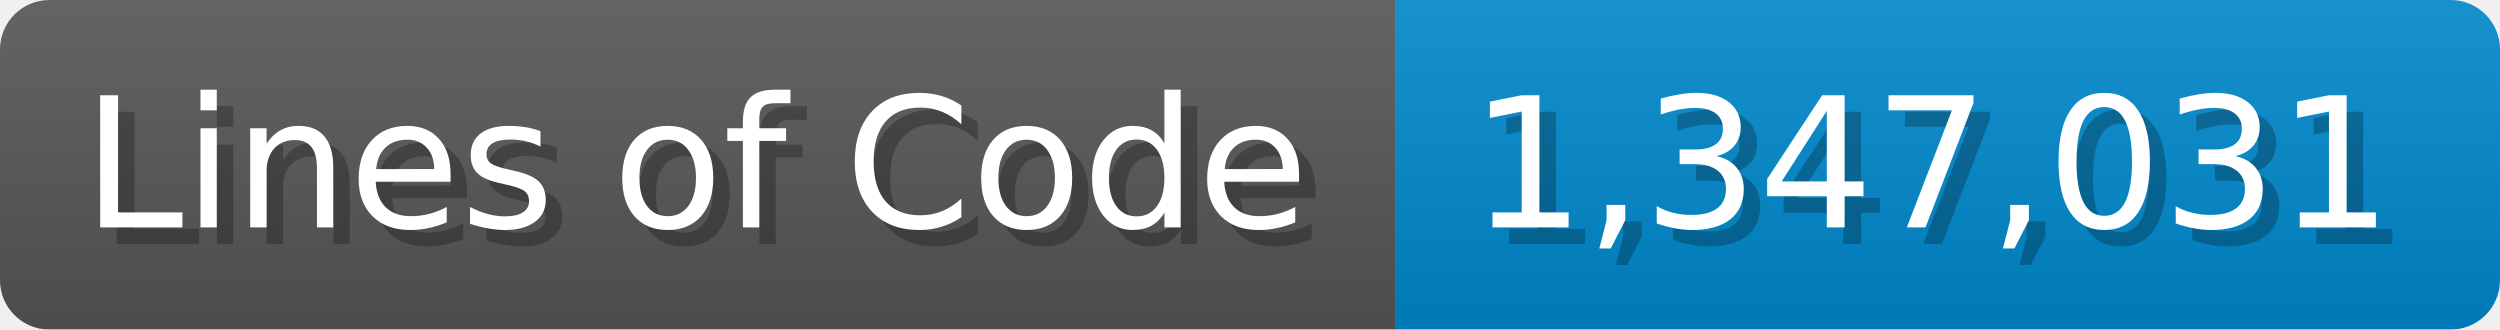
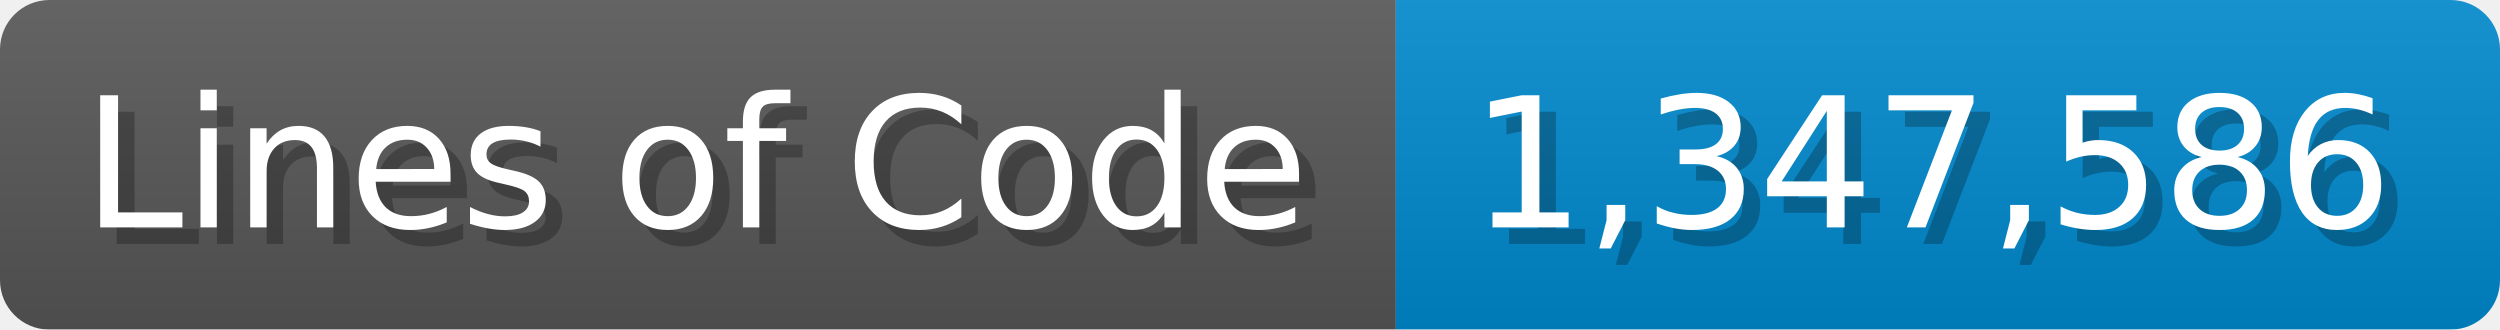
<svg xmlns="http://www.w3.org/2000/svg" width="151.7" height="20" viewBox="0 0 1517 200">
  <linearGradient id="a" x2="0" y2="100%">
    <stop offset="0" stop-opacity=".1" stop-color="#EEE" />
    <stop offset="1" stop-opacity=".1" />
  </linearGradient>
  <mask id="m">
    <rect width="1517" height="200" rx="30" fill="#FFF" />
  </mask>
  <g mask="url(#m)">
    <rect width="847" height="200" fill="#555" />
    <rect width="670" height="200" fill="#08C" x="847" />
    <rect width="1517" height="200" fill="url(#a)" />
  </g>
  <g fill="#fff" text-anchor="start" font-family="Verdana,DejaVu Sans,sans-serif" font-size="110">
    <text x="60" y="148" textLength="747" fill="#000" opacity="0.25">Lines of Code</text>
    <text x="50" y="138" textLength="747">Lines of Code</text>
-     <text x="902" y="148" textLength="570" fill="#000" opacity="0.25">1,347,031</text>
-     <text x="892" y="138" textLength="570">1,347,031</text>
+     <text x="902" y="148" textLength="570" fill="#000" opacity="0.25">1,347,586</text>
+     <text x="892" y="138" textLength="570">1,347,586</text>
  </g>
</svg>
